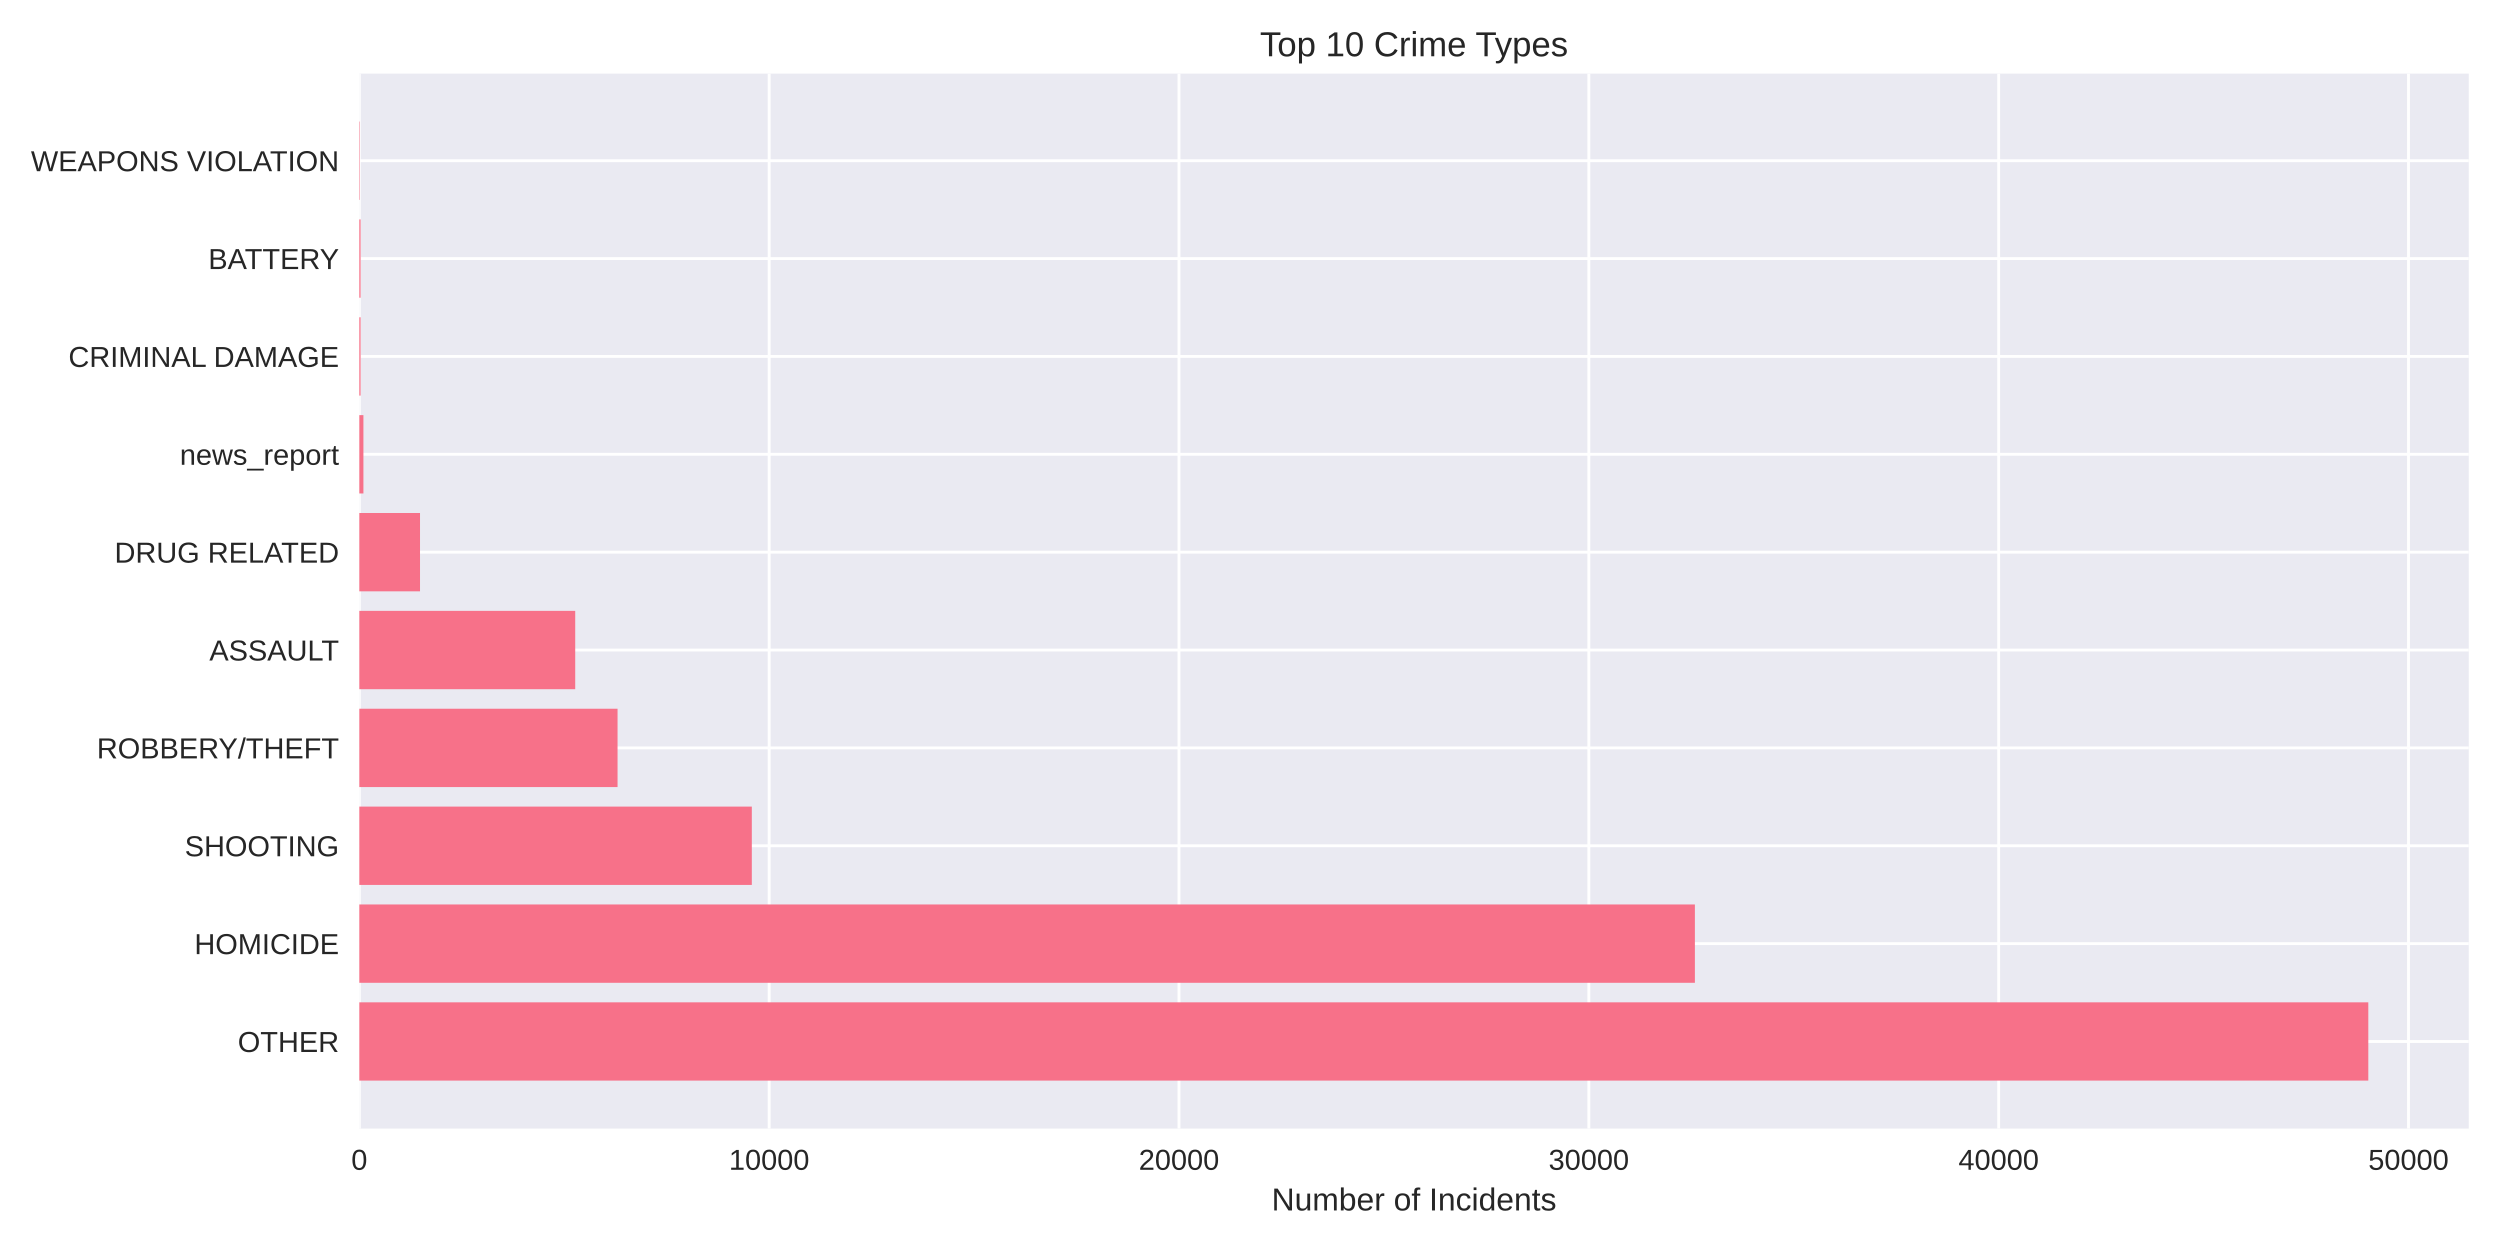
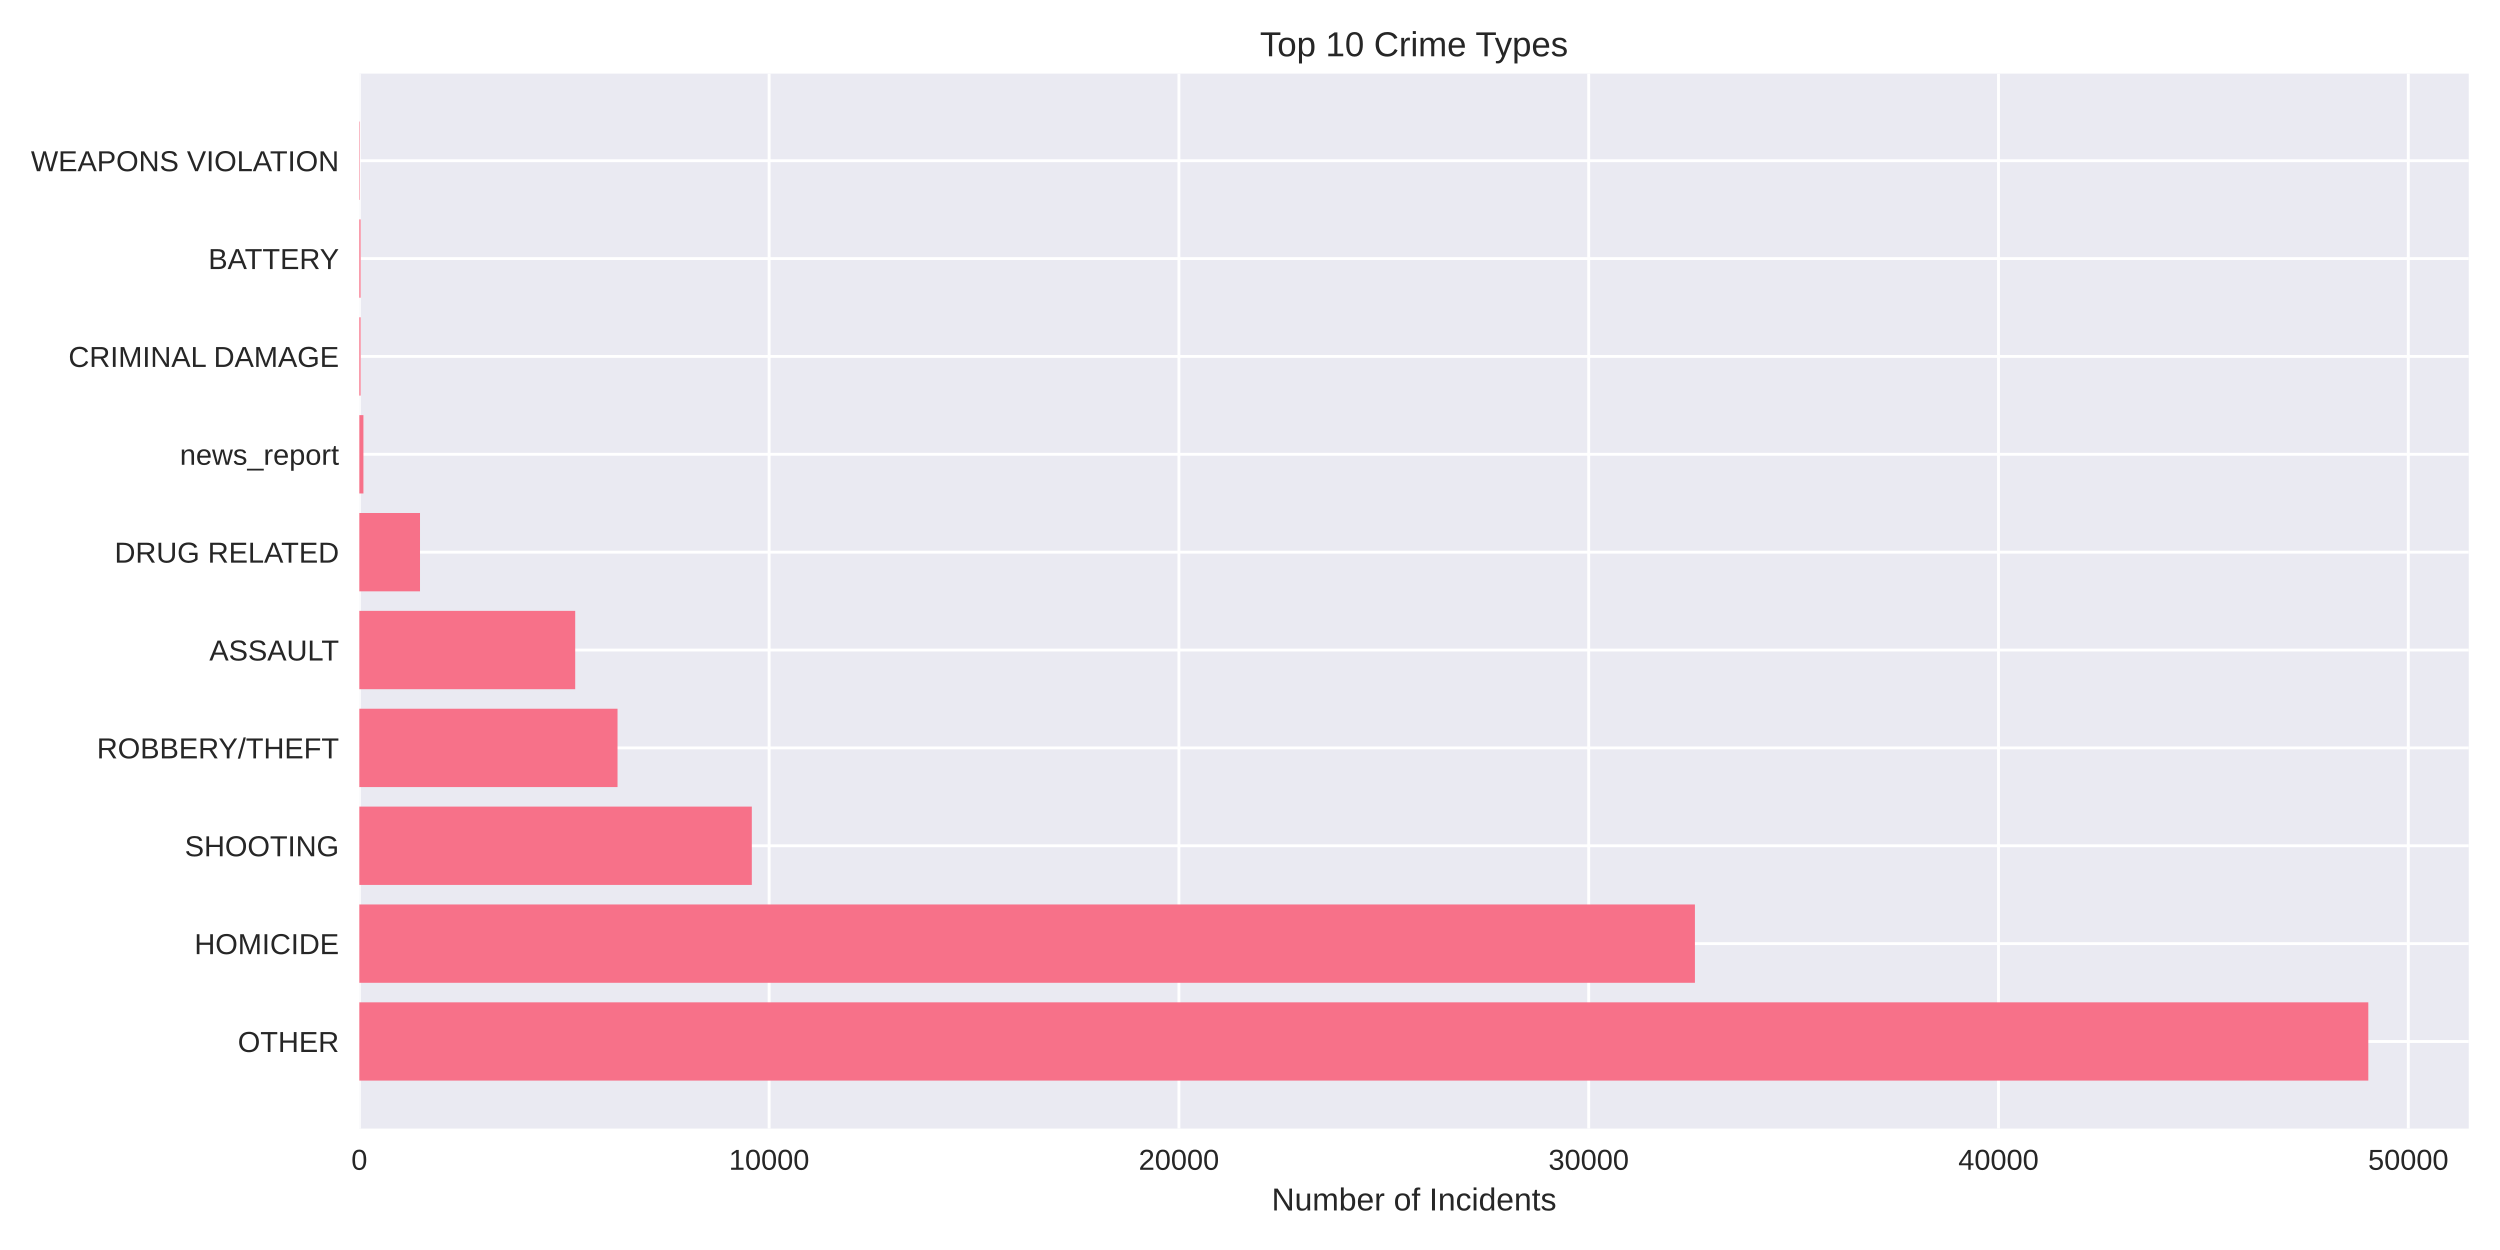
<svg xmlns="http://www.w3.org/2000/svg" width="864pt" height="432pt" viewBox="0 0 864 432" version="1.1">
  <defs>
    <style type="text/css">*{stroke-linejoin: round; stroke-linecap: butt}</style>
  </defs>
  <g id="figure_1">
    <g id="patch_1">
      <path d="M 0 432  L 864 432  L 864 0  L 0 0  z " style="fill: #ffffff" />
    </g>
    <g id="axes_1">
      <g id="patch_2">
        <path d="M 124.18 390.04  L 853.2 390.04  L 853.2 25.44  L 124.18 25.44  z " style="fill: #eaeaf2" />
      </g>
      <g id="matplotlib.axis_1">
        <g id="xtick_1">
          <g id="line2d_1">
-             <path d="M 124.18 390.04  L 124.18 25.44  " clip-path="url(#p3aa8d11280)" style="fill: none; stroke: #ffffff; stroke-linecap: round" />
+             <path d="M 124.18 390.04  L 124.18 25.44  " clip-path="url(#pda90cb9939)" style="fill: none; stroke: #ffffff; stroke-linecap: round" />
          </g>
          <g id="line2d_2" />
          <g id="text_1">
            <text style="fill: #262626; font: 10px 'Arial', 'Liberation Sans', 'DejaVu Sans', 'Bitstream Vera Sans', sans-serif; text-anchor: middle" x="124.18" y="404.287" transform="rotate(-0 124.18 404.2869)">0</text>
          </g>
        </g>
        <g id="xtick_2">
          <g id="line2d_3">
-             <path d="M 265.82 390.04  L 265.82 25.44  " clip-path="url(#p3aa8d11280)" style="fill: none; stroke: #ffffff; stroke-linecap: round" />
+             <path d="M 265.805 390.04  L 265.805 25.44  " clip-path="url(#pda90cb9939)" style="fill: none; stroke: #ffffff; stroke-linecap: round" />
          </g>
          <g id="line2d_4" />
          <g id="text_2">
-             <text style="fill: #262626; font: 10px 'Arial', 'Liberation Sans', 'DejaVu Sans', 'Bitstream Vera Sans', sans-serif; text-anchor: middle" x="265.82" y="404.287" transform="rotate(-0 265.8199 404.2869)">10000</text>
+             <text style="fill: #262626; font: 10px 'Arial', 'Liberation Sans', 'DejaVu Sans', 'Bitstream Vera Sans', sans-serif; text-anchor: middle" x="265.805" y="404.287" transform="rotate(-0 265.8055 404.2869)">10000</text>
          </g>
        </g>
        <g id="xtick_3">
          <g id="line2d_5">
-             <path d="M 407.46 390.04  L 407.46 25.44  " clip-path="url(#p3aa8d11280)" style="fill: none; stroke: #ffffff; stroke-linecap: round" />
+             <path d="M 407.431 390.04  L 407.431 25.44  " clip-path="url(#pda90cb9939)" style="fill: none; stroke: #ffffff; stroke-linecap: round" />
          </g>
          <g id="line2d_6" />
          <g id="text_3">
-             <text style="fill: #262626; font: 10px 'Arial', 'Liberation Sans', 'DejaVu Sans', 'Bitstream Vera Sans', sans-serif; text-anchor: middle" x="407.46" y="404.287" transform="rotate(-0 407.4599 404.2869)">20000</text>
+             <text style="fill: #262626; font: 10px 'Arial', 'Liberation Sans', 'DejaVu Sans', 'Bitstream Vera Sans', sans-serif; text-anchor: middle" x="407.431" y="404.287" transform="rotate(-0 407.431 404.2869)">20000</text>
          </g>
        </g>
        <g id="xtick_4">
          <g id="line2d_7">
-             <path d="M 549.1 390.04  L 549.1 25.44  " clip-path="url(#p3aa8d11280)" style="fill: none; stroke: #ffffff; stroke-linecap: round" />
+             <path d="M 549.056 390.04  L 549.056 25.44  " clip-path="url(#pda90cb9939)" style="fill: none; stroke: #ffffff; stroke-linecap: round" />
          </g>
          <g id="line2d_8" />
          <g id="text_4">
-             <text style="fill: #262626; font: 10px 'Arial', 'Liberation Sans', 'DejaVu Sans', 'Bitstream Vera Sans', sans-serif; text-anchor: middle" x="549.1" y="404.287" transform="rotate(-0 549.0998 404.2869)">30000</text>
+             <text style="fill: #262626; font: 10px 'Arial', 'Liberation Sans', 'DejaVu Sans', 'Bitstream Vera Sans', sans-serif; text-anchor: middle" x="549.056" y="404.287" transform="rotate(-0 549.0564 404.2869)">30000</text>
          </g>
        </g>
        <g id="xtick_5">
          <g id="line2d_9">
-             <path d="M 690.74 390.04  L 690.74 25.44  " clip-path="url(#p3aa8d11280)" style="fill: none; stroke: #ffffff; stroke-linecap: round" />
+             <path d="M 690.682 390.04  L 690.682 25.44  " clip-path="url(#pda90cb9939)" style="fill: none; stroke: #ffffff; stroke-linecap: round" />
          </g>
          <g id="line2d_10" />
          <g id="text_5">
-             <text style="fill: #262626; font: 10px 'Arial', 'Liberation Sans', 'DejaVu Sans', 'Bitstream Vera Sans', sans-serif; text-anchor: middle" x="690.74" y="404.287" transform="rotate(-0 690.7397 404.2869)">40000</text>
+             <text style="fill: #262626; font: 10px 'Arial', 'Liberation Sans', 'DejaVu Sans', 'Bitstream Vera Sans', sans-serif; text-anchor: middle" x="690.682" y="404.287" transform="rotate(-0 690.6819 404.2869)">40000</text>
          </g>
        </g>
        <g id="xtick_6">
          <g id="line2d_11">
-             <path d="M 832.38 390.04  L 832.38 25.44  " clip-path="url(#p3aa8d11280)" style="fill: none; stroke: #ffffff; stroke-linecap: round" />
+             <path d="M 832.307 390.04  L 832.307 25.44  " clip-path="url(#pda90cb9939)" style="fill: none; stroke: #ffffff; stroke-linecap: round" />
          </g>
          <g id="line2d_12" />
          <g id="text_6">
-             <text style="fill: #262626; font: 10px 'Arial', 'Liberation Sans', 'DejaVu Sans', 'Bitstream Vera Sans', sans-serif; text-anchor: middle" x="832.38" y="404.287" transform="rotate(-0 832.3796 404.2869)">50000</text>
+             <text style="fill: #262626; font: 10px 'Arial', 'Liberation Sans', 'DejaVu Sans', 'Bitstream Vera Sans', sans-serif; text-anchor: middle" x="832.307" y="404.287" transform="rotate(-0 832.3074 404.2869)">50000</text>
          </g>
        </g>
        <g id="text_7">
          <text style="fill: #262626; font: 11px 'Arial', 'Liberation Sans', 'DejaVu Sans', 'Bitstream Vera Sans', sans-serif; text-anchor: middle" x="488.69" y="418.333" transform="rotate(-0 488.69 418.3334)">Number of Incidents</text>
        </g>
      </g>
      <g id="matplotlib.axis_2">
        <g id="ytick_1">
          <g id="line2d_13">
-             <path d="M 124.18 359.939  L 853.2 359.939  " clip-path="url(#p3aa8d11280)" style="fill: none; stroke: #ffffff; stroke-linecap: round" />
+             <path d="M 124.18 359.939  L 853.2 359.939  " clip-path="url(#pda90cb9939)" style="fill: none; stroke: #ffffff; stroke-linecap: round" />
          </g>
          <g id="line2d_14" />
          <g id="text_8">
            <text style="fill: #262626; font: 10px 'Arial', 'Liberation Sans', 'DejaVu Sans', 'Bitstream Vera Sans', sans-serif; text-anchor: end" x="117.18" y="363.562" transform="rotate(-0 117.18 363.562)">OTHER</text>
          </g>
        </g>
        <g id="ytick_2">
          <g id="line2d_15">
-             <path d="M 124.18 326.117  L 853.2 326.117  " clip-path="url(#p3aa8d11280)" style="fill: none; stroke: #ffffff; stroke-linecap: round" />
+             <path d="M 124.18 326.117  L 853.2 326.117  " clip-path="url(#pda90cb9939)" style="fill: none; stroke: #ffffff; stroke-linecap: round" />
          </g>
          <g id="line2d_16" />
          <g id="text_9">
            <text style="fill: #262626; font: 10px 'Arial', 'Liberation Sans', 'DejaVu Sans', 'Bitstream Vera Sans', sans-serif; text-anchor: end" x="117.18" y="329.74" transform="rotate(-0 117.18 329.7401)">HOMICIDE</text>
          </g>
        </g>
        <g id="ytick_3">
          <g id="line2d_17">
-             <path d="M 124.18 292.295  L 853.2 292.295  " clip-path="url(#p3aa8d11280)" style="fill: none; stroke: #ffffff; stroke-linecap: round" />
+             <path d="M 124.18 292.295  L 853.2 292.295  " clip-path="url(#pda90cb9939)" style="fill: none; stroke: #ffffff; stroke-linecap: round" />
          </g>
          <g id="line2d_18" />
          <g id="text_10">
            <text style="fill: #262626; font: 10px 'Arial', 'Liberation Sans', 'DejaVu Sans', 'Bitstream Vera Sans', sans-serif; text-anchor: end" x="117.18" y="295.918" transform="rotate(-0 117.18 295.9182)">SHOOTING</text>
          </g>
        </g>
        <g id="ytick_4">
          <g id="line2d_19">
-             <path d="M 124.18 258.473  L 853.2 258.473  " clip-path="url(#p3aa8d11280)" style="fill: none; stroke: #ffffff; stroke-linecap: round" />
+             <path d="M 124.18 258.473  L 853.2 258.473  " clip-path="url(#pda90cb9939)" style="fill: none; stroke: #ffffff; stroke-linecap: round" />
          </g>
          <g id="line2d_20" />
          <g id="text_11">
            <text style="fill: #262626; font: 10px 'Arial', 'Liberation Sans', 'DejaVu Sans', 'Bitstream Vera Sans', sans-serif; text-anchor: end" x="117.18" y="262.096" transform="rotate(-0 117.18 262.0963)">ROBBERY/THEFT</text>
          </g>
        </g>
        <g id="ytick_5">
          <g id="line2d_21">
-             <path d="M 124.18 224.651  L 853.2 224.651  " clip-path="url(#p3aa8d11280)" style="fill: none; stroke: #ffffff; stroke-linecap: round" />
+             <path d="M 124.18 224.651  L 853.2 224.651  " clip-path="url(#pda90cb9939)" style="fill: none; stroke: #ffffff; stroke-linecap: round" />
          </g>
          <g id="line2d_22" />
          <g id="text_12">
            <text style="fill: #262626; font: 10px 'Arial', 'Liberation Sans', 'DejaVu Sans', 'Bitstream Vera Sans', sans-serif; text-anchor: end" x="117.18" y="228.274" transform="rotate(-0 117.18 228.2744)">ASSAULT</text>
          </g>
        </g>
        <g id="ytick_6">
          <g id="line2d_23">
-             <path d="M 124.18 190.829  L 853.2 190.829  " clip-path="url(#p3aa8d11280)" style="fill: none; stroke: #ffffff; stroke-linecap: round" />
+             <path d="M 124.18 190.829  L 853.2 190.829  " clip-path="url(#pda90cb9939)" style="fill: none; stroke: #ffffff; stroke-linecap: round" />
          </g>
          <g id="line2d_24" />
          <g id="text_13">
            <text style="fill: #262626; font: 10px 'Arial', 'Liberation Sans', 'DejaVu Sans', 'Bitstream Vera Sans', sans-serif; text-anchor: end" x="117.18" y="194.452" transform="rotate(-0 117.18 194.4525)">DRUG RELATED</text>
          </g>
        </g>
        <g id="ytick_7">
          <g id="line2d_25">
-             <path d="M 124.18 157.007  L 853.2 157.007  " clip-path="url(#p3aa8d11280)" style="fill: none; stroke: #ffffff; stroke-linecap: round" />
+             <path d="M 124.18 157.007  L 853.2 157.007  " clip-path="url(#pda90cb9939)" style="fill: none; stroke: #ffffff; stroke-linecap: round" />
          </g>
          <g id="line2d_26" />
          <g id="text_14">
            <text style="fill: #262626; font: 10px 'Arial', 'Liberation Sans', 'DejaVu Sans', 'Bitstream Vera Sans', sans-serif; text-anchor: end" x="117.18" y="160.631" transform="rotate(-0 117.18 160.6306)">news_report</text>
          </g>
        </g>
        <g id="ytick_8">
          <g id="line2d_27">
-             <path d="M 124.18 123.185  L 853.2 123.185  " clip-path="url(#p3aa8d11280)" style="fill: none; stroke: #ffffff; stroke-linecap: round" />
+             <path d="M 124.18 123.185  L 853.2 123.185  " clip-path="url(#pda90cb9939)" style="fill: none; stroke: #ffffff; stroke-linecap: round" />
          </g>
          <g id="line2d_28" />
          <g id="text_15">
            <text style="fill: #262626; font: 10px 'Arial', 'Liberation Sans', 'DejaVu Sans', 'Bitstream Vera Sans', sans-serif; text-anchor: end" x="117.18" y="126.809" transform="rotate(-0 117.18 126.8087)">CRIMINAL DAMAGE</text>
          </g>
        </g>
        <g id="ytick_9">
          <g id="line2d_29">
-             <path d="M 124.18 89.363  L 853.2 89.363  " clip-path="url(#p3aa8d11280)" style="fill: none; stroke: #ffffff; stroke-linecap: round" />
+             <path d="M 124.18 89.363  L 853.2 89.363  " clip-path="url(#pda90cb9939)" style="fill: none; stroke: #ffffff; stroke-linecap: round" />
          </g>
          <g id="line2d_30" />
          <g id="text_16">
            <text style="fill: #262626; font: 10px 'Arial', 'Liberation Sans', 'DejaVu Sans', 'Bitstream Vera Sans', sans-serif; text-anchor: end" x="117.18" y="92.987" transform="rotate(-0 117.18 92.98681)">BATTERY</text>
          </g>
        </g>
        <g id="ytick_10">
          <g id="line2d_31">
-             <path d="M 124.18 55.541  L 853.2 55.541  " clip-path="url(#p3aa8d11280)" style="fill: none; stroke: #ffffff; stroke-linecap: round" />
+             <path d="M 124.18 55.541  L 853.2 55.541  " clip-path="url(#pda90cb9939)" style="fill: none; stroke: #ffffff; stroke-linecap: round" />
          </g>
          <g id="line2d_32" />
          <g id="text_17">
            <text style="fill: #262626; font: 10px 'Arial', 'Liberation Sans', 'DejaVu Sans', 'Bitstream Vera Sans', sans-serif; text-anchor: end" x="117.18" y="59.165" transform="rotate(-0 117.18 59.16492)">WEAPONS VIOLATION</text>
          </g>
        </g>
      </g>
      <g id="patch_3">
-         <path d="M 124.18 373.467  L 818.485 373.467  L 818.485 346.41  L 124.18 346.41  z " clip-path="url(#p3aa8d11280)" style="fill: #f77189" />
+         <path d="M 124.18 373.467  L 818.485 373.467  L 818.485 346.41  L 124.18 346.41  z " clip-path="url(#pda90cb9939)" style="fill: #f77189" />
      </g>
      <g id="patch_4">
-         <path d="M 124.18 339.645  L 585.756 339.645  L 585.756 312.588  L 124.18 312.588  z " clip-path="url(#p3aa8d11280)" style="fill: #f77189" />
+         <path d="M 124.18 339.645  L 585.766 339.645  L 585.766 312.588  L 124.18 312.588  z " clip-path="url(#pda90cb9939)" style="fill: #f77189" />
      </g>
      <g id="patch_5">
-         <path d="M 124.18 305.823  L 259.829 305.823  L 259.829 278.766  L 124.18 278.766  z " clip-path="url(#p3aa8d11280)" style="fill: #f77189" />
+         <path d="M 124.18 305.823  L 259.829 305.823  L 259.829 278.766  L 124.18 278.766  z " clip-path="url(#pda90cb9939)" style="fill: #f77189" />
      </g>
      <g id="patch_6">
-         <path d="M 124.18 272.002  L 213.427 272.002  L 213.427 244.944  L 124.18 244.944  z " clip-path="url(#p3aa8d11280)" style="fill: #f77189" />
+         <path d="M 124.18 272.002  L 213.418 272.002  L 213.418 244.944  L 124.18 244.944  z " clip-path="url(#pda90cb9939)" style="fill: #f77189" />
      </g>
      <g id="patch_7">
-         <path d="M 124.18 238.18  L 198.796 238.18  L 198.796 211.122  L 124.18 211.122  z " clip-path="url(#p3aa8d11280)" style="fill: #f77189" />
+         <path d="M 124.18 238.18  L 198.788 238.18  L 198.788 211.122  L 124.18 211.122  z " clip-path="url(#pda90cb9939)" style="fill: #f77189" />
      </g>
      <g id="patch_8">
-         <path d="M 124.18 204.358  L 145.157 204.358  L 145.157 177.3  L 124.18 177.3  z " clip-path="url(#p3aa8d11280)" style="fill: #f77189" />
+         <path d="M 124.18 204.358  L 145.155 204.358  L 145.155 177.3  L 124.18 177.3  z " clip-path="url(#pda90cb9939)" style="fill: #f77189" />
      </g>
      <g id="patch_9">
-         <path d="M 124.18 170.536  L 125.596 170.536  L 125.596 143.478  L 124.18 143.478  z " clip-path="url(#p3aa8d11280)" style="fill: #f77189" />
+         <path d="M 124.18 170.536  L 125.596 170.536  L 125.596 143.478  L 124.18 143.478  z " clip-path="url(#pda90cb9939)" style="fill: #f77189" />
      </g>
      <g id="patch_10">
-         <path d="M 124.18 136.714  L 124.619 136.714  L 124.619 109.657  L 124.18 109.657  z " clip-path="url(#p3aa8d11280)" style="fill: #f77189" />
+         <path d="M 124.18 136.714  L 124.619 136.714  L 124.619 109.657  L 124.18 109.657  z " clip-path="url(#pda90cb9939)" style="fill: #f77189" />
      </g>
      <g id="patch_11">
-         <path d="M 124.18 102.892  L 124.619 102.892  L 124.619 75.835  L 124.18 75.835  z " clip-path="url(#p3aa8d11280)" style="fill: #f77189" />
+         <path d="M 124.18 102.892  L 124.619 102.892  L 124.619 75.835  L 124.18 75.835  z " clip-path="url(#pda90cb9939)" style="fill: #f77189" />
      </g>
      <g id="patch_12">
-         <path d="M 124.18 69.07  L 124.336 69.07  L 124.336 42.013  L 124.18 42.013  z " clip-path="url(#p3aa8d11280)" style="fill: #f77189" />
+         <path d="M 124.18 69.07  L 124.336 69.07  L 124.336 42.013  L 124.18 42.013  z " clip-path="url(#pda90cb9939)" style="fill: #f77189" />
      </g>
      <g id="patch_13">
        <path d="M 124.18 390.04  L 124.18 25.44  " style="fill: none" />
      </g>
      <g id="patch_14">
        <path d="M 853.2 390.04  L 853.2 25.44  " style="fill: none" />
      </g>
      <g id="patch_15">
        <path d="M 124.18 390.04  L 853.2 390.04  " style="fill: none" />
      </g>
      <g id="patch_16">
        <path d="M 124.18 25.44  L 853.2 25.44  " style="fill: none" />
      </g>
      <g id="text_18">
        <text style="fill: #262626; font: 12px 'Arial', 'Liberation Sans', 'DejaVu Sans', 'Bitstream Vera Sans', sans-serif; text-anchor: middle" x="488.69" y="19.44" transform="rotate(-0 488.69 19.44)">Top 10 Crime Types</text>
      </g>
    </g>
  </g>
  <defs>
-     <clipPath id="p3aa8d11280">
+     <clipPath id="pda90cb9939">
      <rect x="124.18" y="25.44" width="729.02" height="364.6" />
    </clipPath>
  </defs>
</svg>
